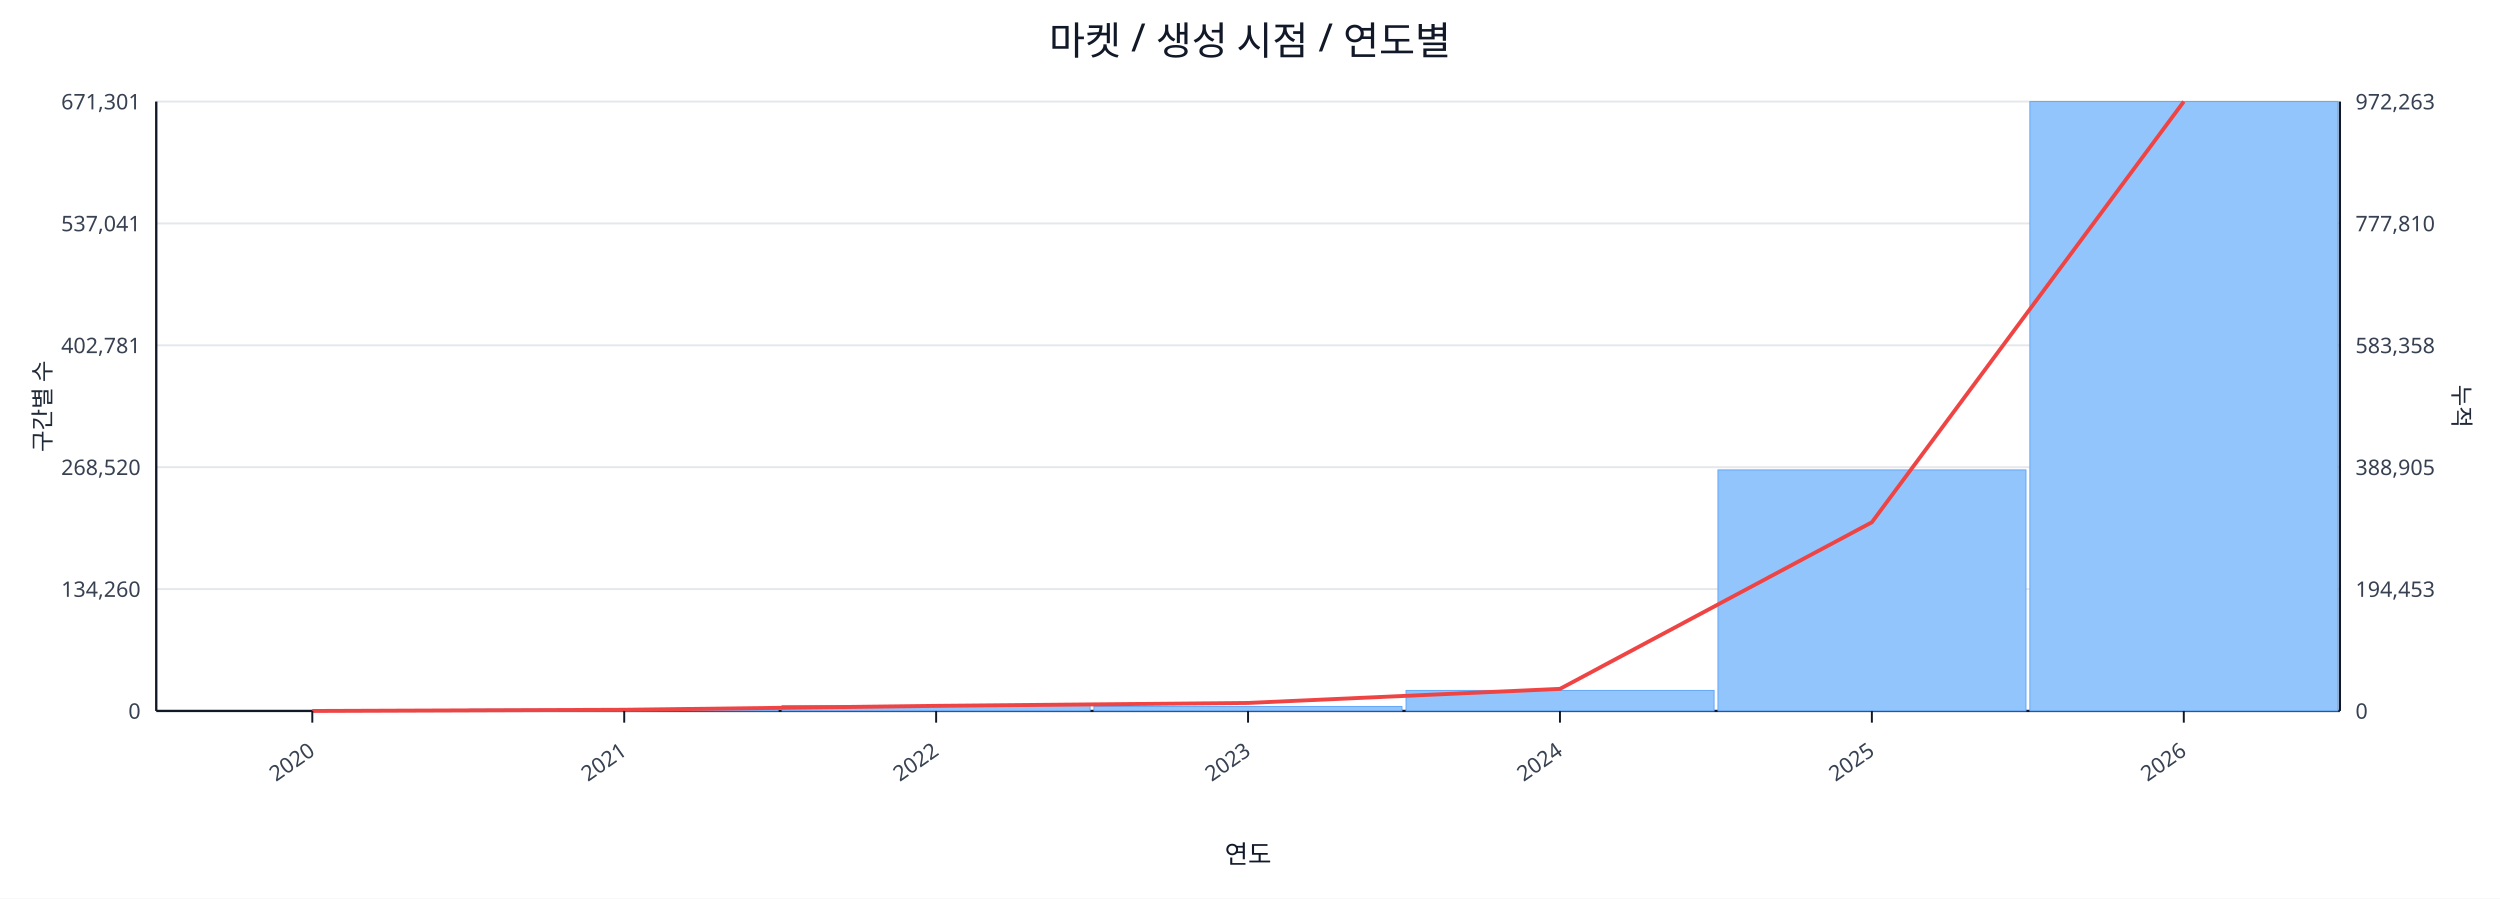
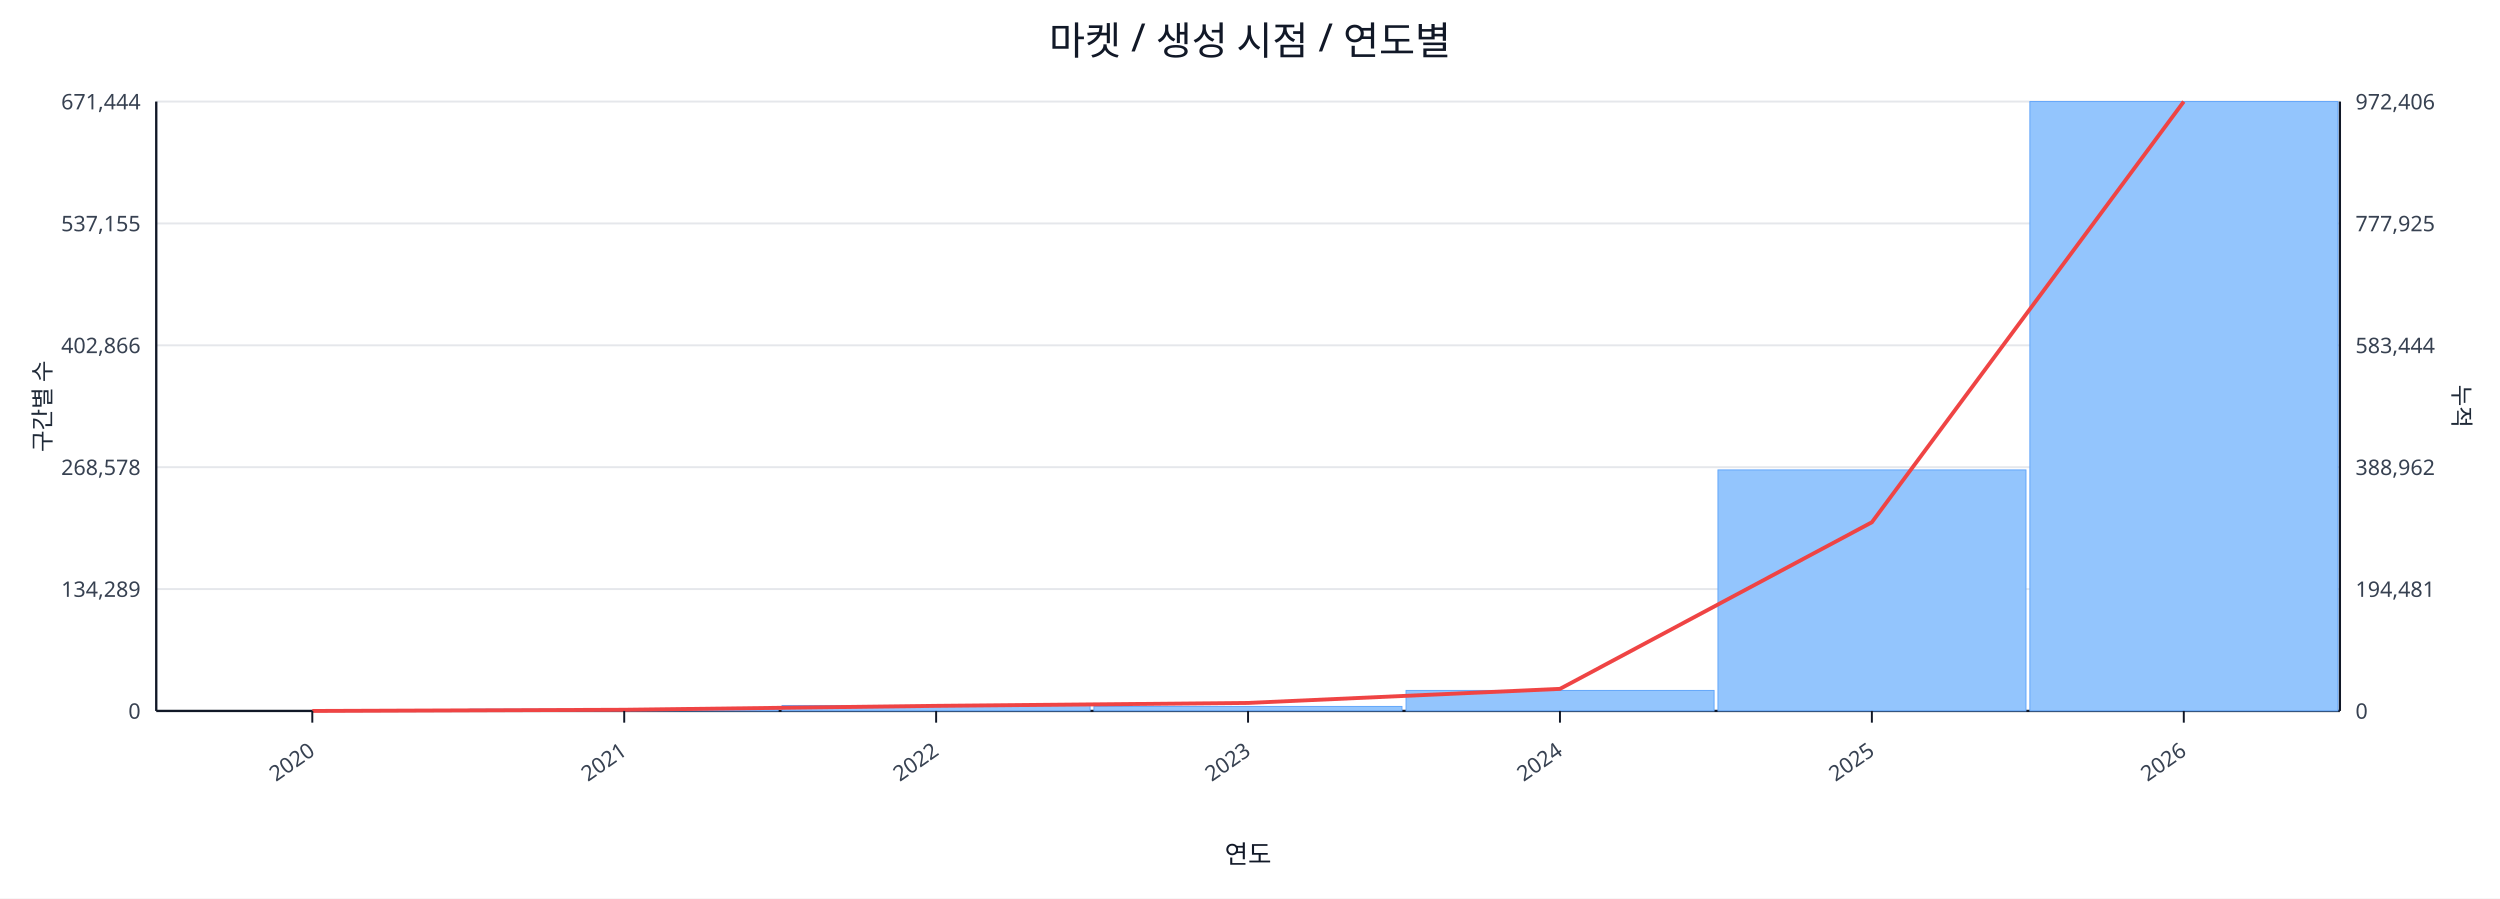
<svg xmlns="http://www.w3.org/2000/svg" width="1280" height="460" viewBox="0 0 1280 460">
  <rect x="0" y="0" width="100%" height="100%" fill="#ffffff" />
  <text x="640.0" y="28" font-size="20" text-anchor="middle" font-family="sans-serif" fill="#111827">마켓 / 생성 시점 / 연도별</text>
  <line x1="80.0" y1="52.0" x2="1198.0" y2="52.0" stroke="#e5e7eb" stroke-width="1" />
-   <text x="72.0" y="56.0" font-size="11" text-anchor="end" font-family="sans-serif" fill="#374151">671,301</text>
-   <text x="1206.0" y="56.0" font-size="11" text-anchor="start" font-family="sans-serif" fill="#374151">972,263</text>
+   <text x="72.0" y="56.0" font-size="11" text-anchor="end" font-family="sans-serif" fill="#374151">671,444</text>
+   <text x="1206.0" y="56.0" font-size="11" text-anchor="start" font-family="sans-serif" fill="#374151">972,406</text>
  <line x1="80.0" y1="114.4" x2="1198.0" y2="114.4" stroke="#e5e7eb" stroke-width="1" />
-   <text x="72.0" y="118.4" font-size="11" text-anchor="end" font-family="sans-serif" fill="#374151">537,041</text>
-   <text x="1206.0" y="118.4" font-size="11" text-anchor="start" font-family="sans-serif" fill="#374151">777,810</text>
+   <text x="72.0" y="118.4" font-size="11" text-anchor="end" font-family="sans-serif" fill="#374151">537,155</text>
+   <text x="1206.0" y="118.4" font-size="11" text-anchor="start" font-family="sans-serif" fill="#374151">777,925</text>
  <line x1="80.0" y1="176.8" x2="1198.0" y2="176.8" stroke="#e5e7eb" stroke-width="1" />
-   <text x="72.0" y="180.8" font-size="11" text-anchor="end" font-family="sans-serif" fill="#374151">402,781</text>
-   <text x="1206.0" y="180.8" font-size="11" text-anchor="start" font-family="sans-serif" fill="#374151">583,358</text>
+   <text x="72.0" y="180.8" font-size="11" text-anchor="end" font-family="sans-serif" fill="#374151">402,866</text>
+   <text x="1206.0" y="180.8" font-size="11" text-anchor="start" font-family="sans-serif" fill="#374151">583,444</text>
  <line x1="80.0" y1="239.2" x2="1198.0" y2="239.2" stroke="#e5e7eb" stroke-width="1" />
-   <text x="72.0" y="243.2" font-size="11" text-anchor="end" font-family="sans-serif" fill="#374151">268,520</text>
-   <text x="1206.0" y="243.2" font-size="11" text-anchor="start" font-family="sans-serif" fill="#374151">388,905</text>
+   <text x="72.0" y="243.2" font-size="11" text-anchor="end" font-family="sans-serif" fill="#374151">268,578</text>
+   <text x="1206.0" y="243.2" font-size="11" text-anchor="start" font-family="sans-serif" fill="#374151">388,962</text>
  <line x1="80.0" y1="301.6" x2="1198.0" y2="301.6" stroke="#e5e7eb" stroke-width="1" />
-   <text x="72.0" y="305.6" font-size="11" text-anchor="end" font-family="sans-serif" fill="#374151">134,260</text>
-   <text x="1206.0" y="305.6" font-size="11" text-anchor="start" font-family="sans-serif" fill="#374151">194,453</text>
+   <text x="72.0" y="305.6" font-size="11" text-anchor="end" font-family="sans-serif" fill="#374151">134,289</text>
+   <text x="1206.0" y="305.6" font-size="11" text-anchor="start" font-family="sans-serif" fill="#374151">194,481</text>
  <line x1="80.0" y1="364.0" x2="1198.0" y2="364.0" stroke="#e5e7eb" stroke-width="1" />
  <text x="72.0" y="368.0" font-size="11" text-anchor="end" font-family="sans-serif" fill="#374151">0</text>
  <text x="1206.0" y="368.0" font-size="11" text-anchor="start" font-family="sans-serif" fill="#374151">0</text>
  <line x1="80.0" y1="364.0" x2="1198.0" y2="364.0" stroke="#111827" stroke-width="1.2" />
  <line x1="80.0" y1="52.0" x2="80.0" y2="364.0" stroke="#111827" stroke-width="1.2" />
  <line x1="1198.0" y1="52.0" x2="1198.0" y2="364.0" stroke="#111827" stroke-width="1.2" />
  <rect x="81.0" y="364.0" width="157.7" height="0.0" fill="#93c5fd" stroke="#60a5fa" stroke-width="0.5" />
  <rect x="240.7" y="363.1" width="157.7" height="0.9" fill="#93c5fd" stroke="#60a5fa" stroke-width="0.5" />
  <rect x="400.4" y="361.2" width="157.7" height="2.8" fill="#93c5fd" stroke="#60a5fa" stroke-width="0.5" />
  <rect x="560.1" y="361.7" width="157.7" height="2.3" fill="#93c5fd" stroke="#60a5fa" stroke-width="0.5" />
  <rect x="719.9" y="353.5" width="157.7" height="10.5" fill="#93c5fd" stroke="#60a5fa" stroke-width="0.5" />
  <rect x="879.6" y="240.6" width="157.7" height="123.4" fill="#93c5fd" stroke="#60a5fa" stroke-width="0.5" />
  <rect x="1039.3" y="52.0" width="157.7" height="312.0" fill="#93c5fd" stroke="#60a5fa" stroke-width="0.5" />
  <polyline fill="none" stroke="#ef4444" stroke-width="2" points="159.9,364.0 319.6,363.4 479.3,361.4 639.0,359.9 798.7,352.7 958.4,267.4 1118.1,52.0" />
  <line x1="159.9" y1="364.0" x2="159.9" y2="370.0" stroke="#111827" stroke-width="1" />
  <text x="161.9" y="386.0" font-size="11" text-anchor="end" transform="rotate(-35 161.9 386.0)" font-family="sans-serif" fill="#374151">2020</text>
  <line x1="319.6" y1="364.0" x2="319.6" y2="370.0" stroke="#111827" stroke-width="1" />
  <text x="321.6" y="386.0" font-size="11" text-anchor="end" transform="rotate(-35 321.6 386.0)" font-family="sans-serif" fill="#374151">2021</text>
  <line x1="479.3" y1="364.0" x2="479.3" y2="370.0" stroke="#111827" stroke-width="1" />
  <text x="481.3" y="386.0" font-size="11" text-anchor="end" transform="rotate(-35 481.3 386.0)" font-family="sans-serif" fill="#374151">2022</text>
  <line x1="639.0" y1="364.0" x2="639.0" y2="370.0" stroke="#111827" stroke-width="1" />
  <text x="641.0" y="386.0" font-size="11" text-anchor="end" transform="rotate(-35 641.0 386.0)" font-family="sans-serif" fill="#374151">2023</text>
  <line x1="798.7" y1="364.0" x2="798.7" y2="370.0" stroke="#111827" stroke-width="1" />
  <text x="800.7" y="386.0" font-size="11" text-anchor="end" transform="rotate(-35 800.7 386.0)" font-family="sans-serif" fill="#374151">2024</text>
  <line x1="958.4" y1="364.0" x2="958.4" y2="370.0" stroke="#111827" stroke-width="1" />
  <text x="960.4" y="386.0" font-size="11" text-anchor="end" transform="rotate(-35 960.4 386.0)" font-family="sans-serif" fill="#374151">2025</text>
  <line x1="1118.1" y1="364.0" x2="1118.1" y2="370.0" stroke="#111827" stroke-width="1" />
  <text x="1120.1" y="386.0" font-size="11" text-anchor="end" transform="rotate(-35 1120.1 386.0)" font-family="sans-serif" fill="#374151">2026</text>
  <text x="26" y="208.0" font-size="12" transform="rotate(-90 26 208.0)" text-anchor="middle" font-family="sans-serif" fill="#1f2937">구간별 수</text>
  <text x="1256.0" y="208.0" font-size="12" transform="rotate(90 1256.0 208.0)" text-anchor="middle" font-family="sans-serif" fill="#1f2937">누적</text>
  <text x="639.0" y="442.0" font-size="13" text-anchor="middle" font-family="sans-serif" fill="#111827">연도</text>
</svg>
